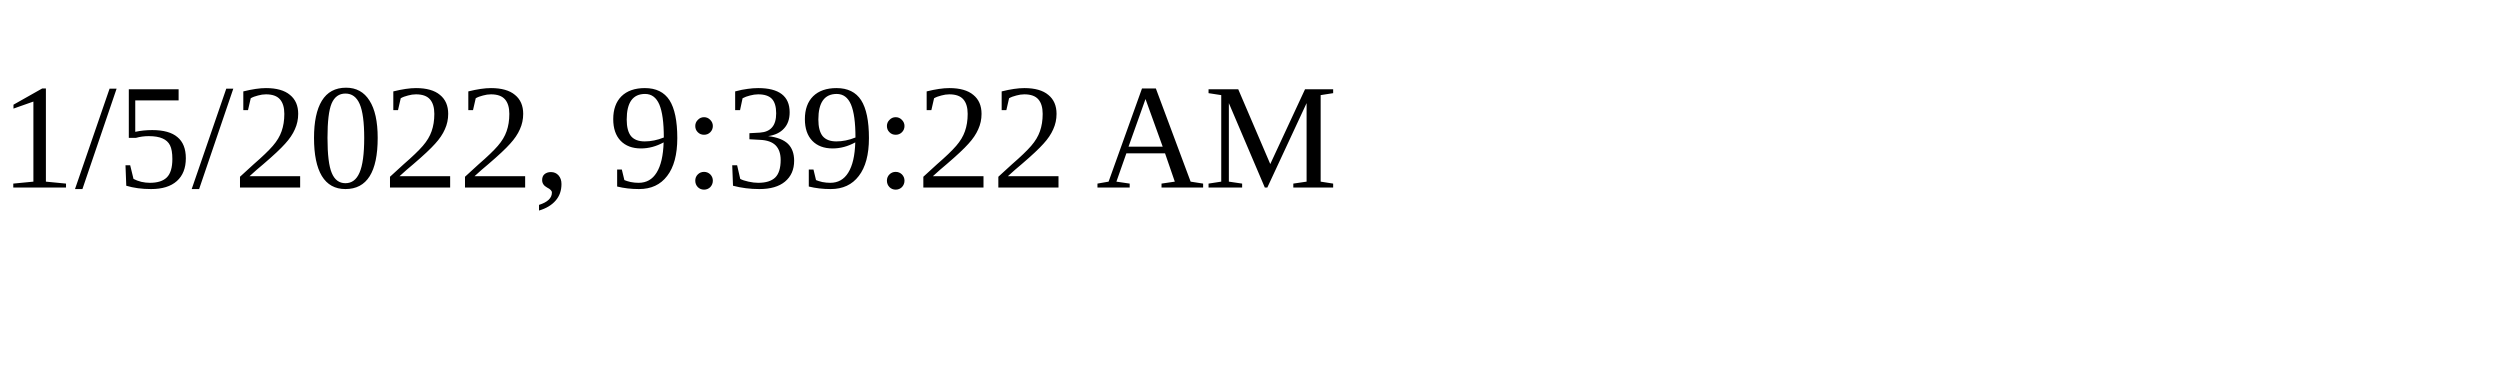
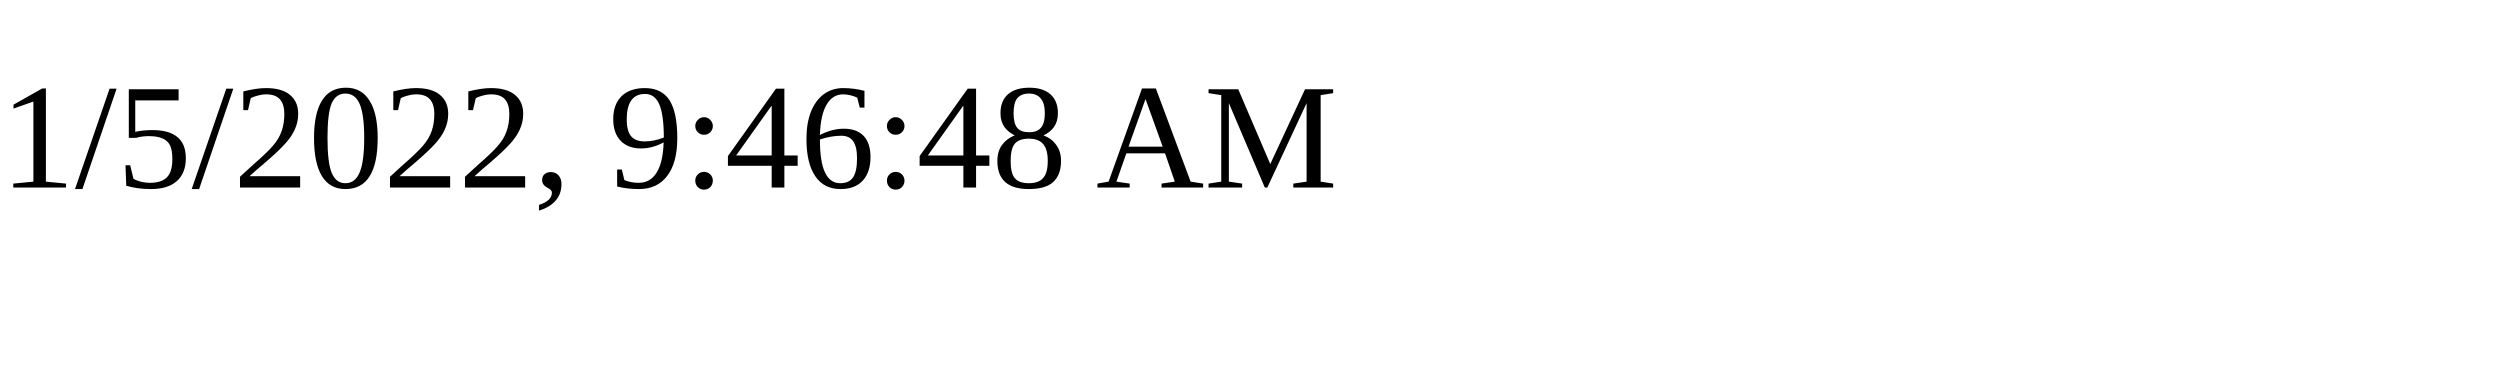
<svg xmlns="http://www.w3.org/2000/svg" height="30" width="200">
-   <text x="0" y="15">1/5/2022, 9:39:22 AM</text>
+   <text x="0" y="15">1/5/2022, 9:46:48 AM</text>
</svg>
